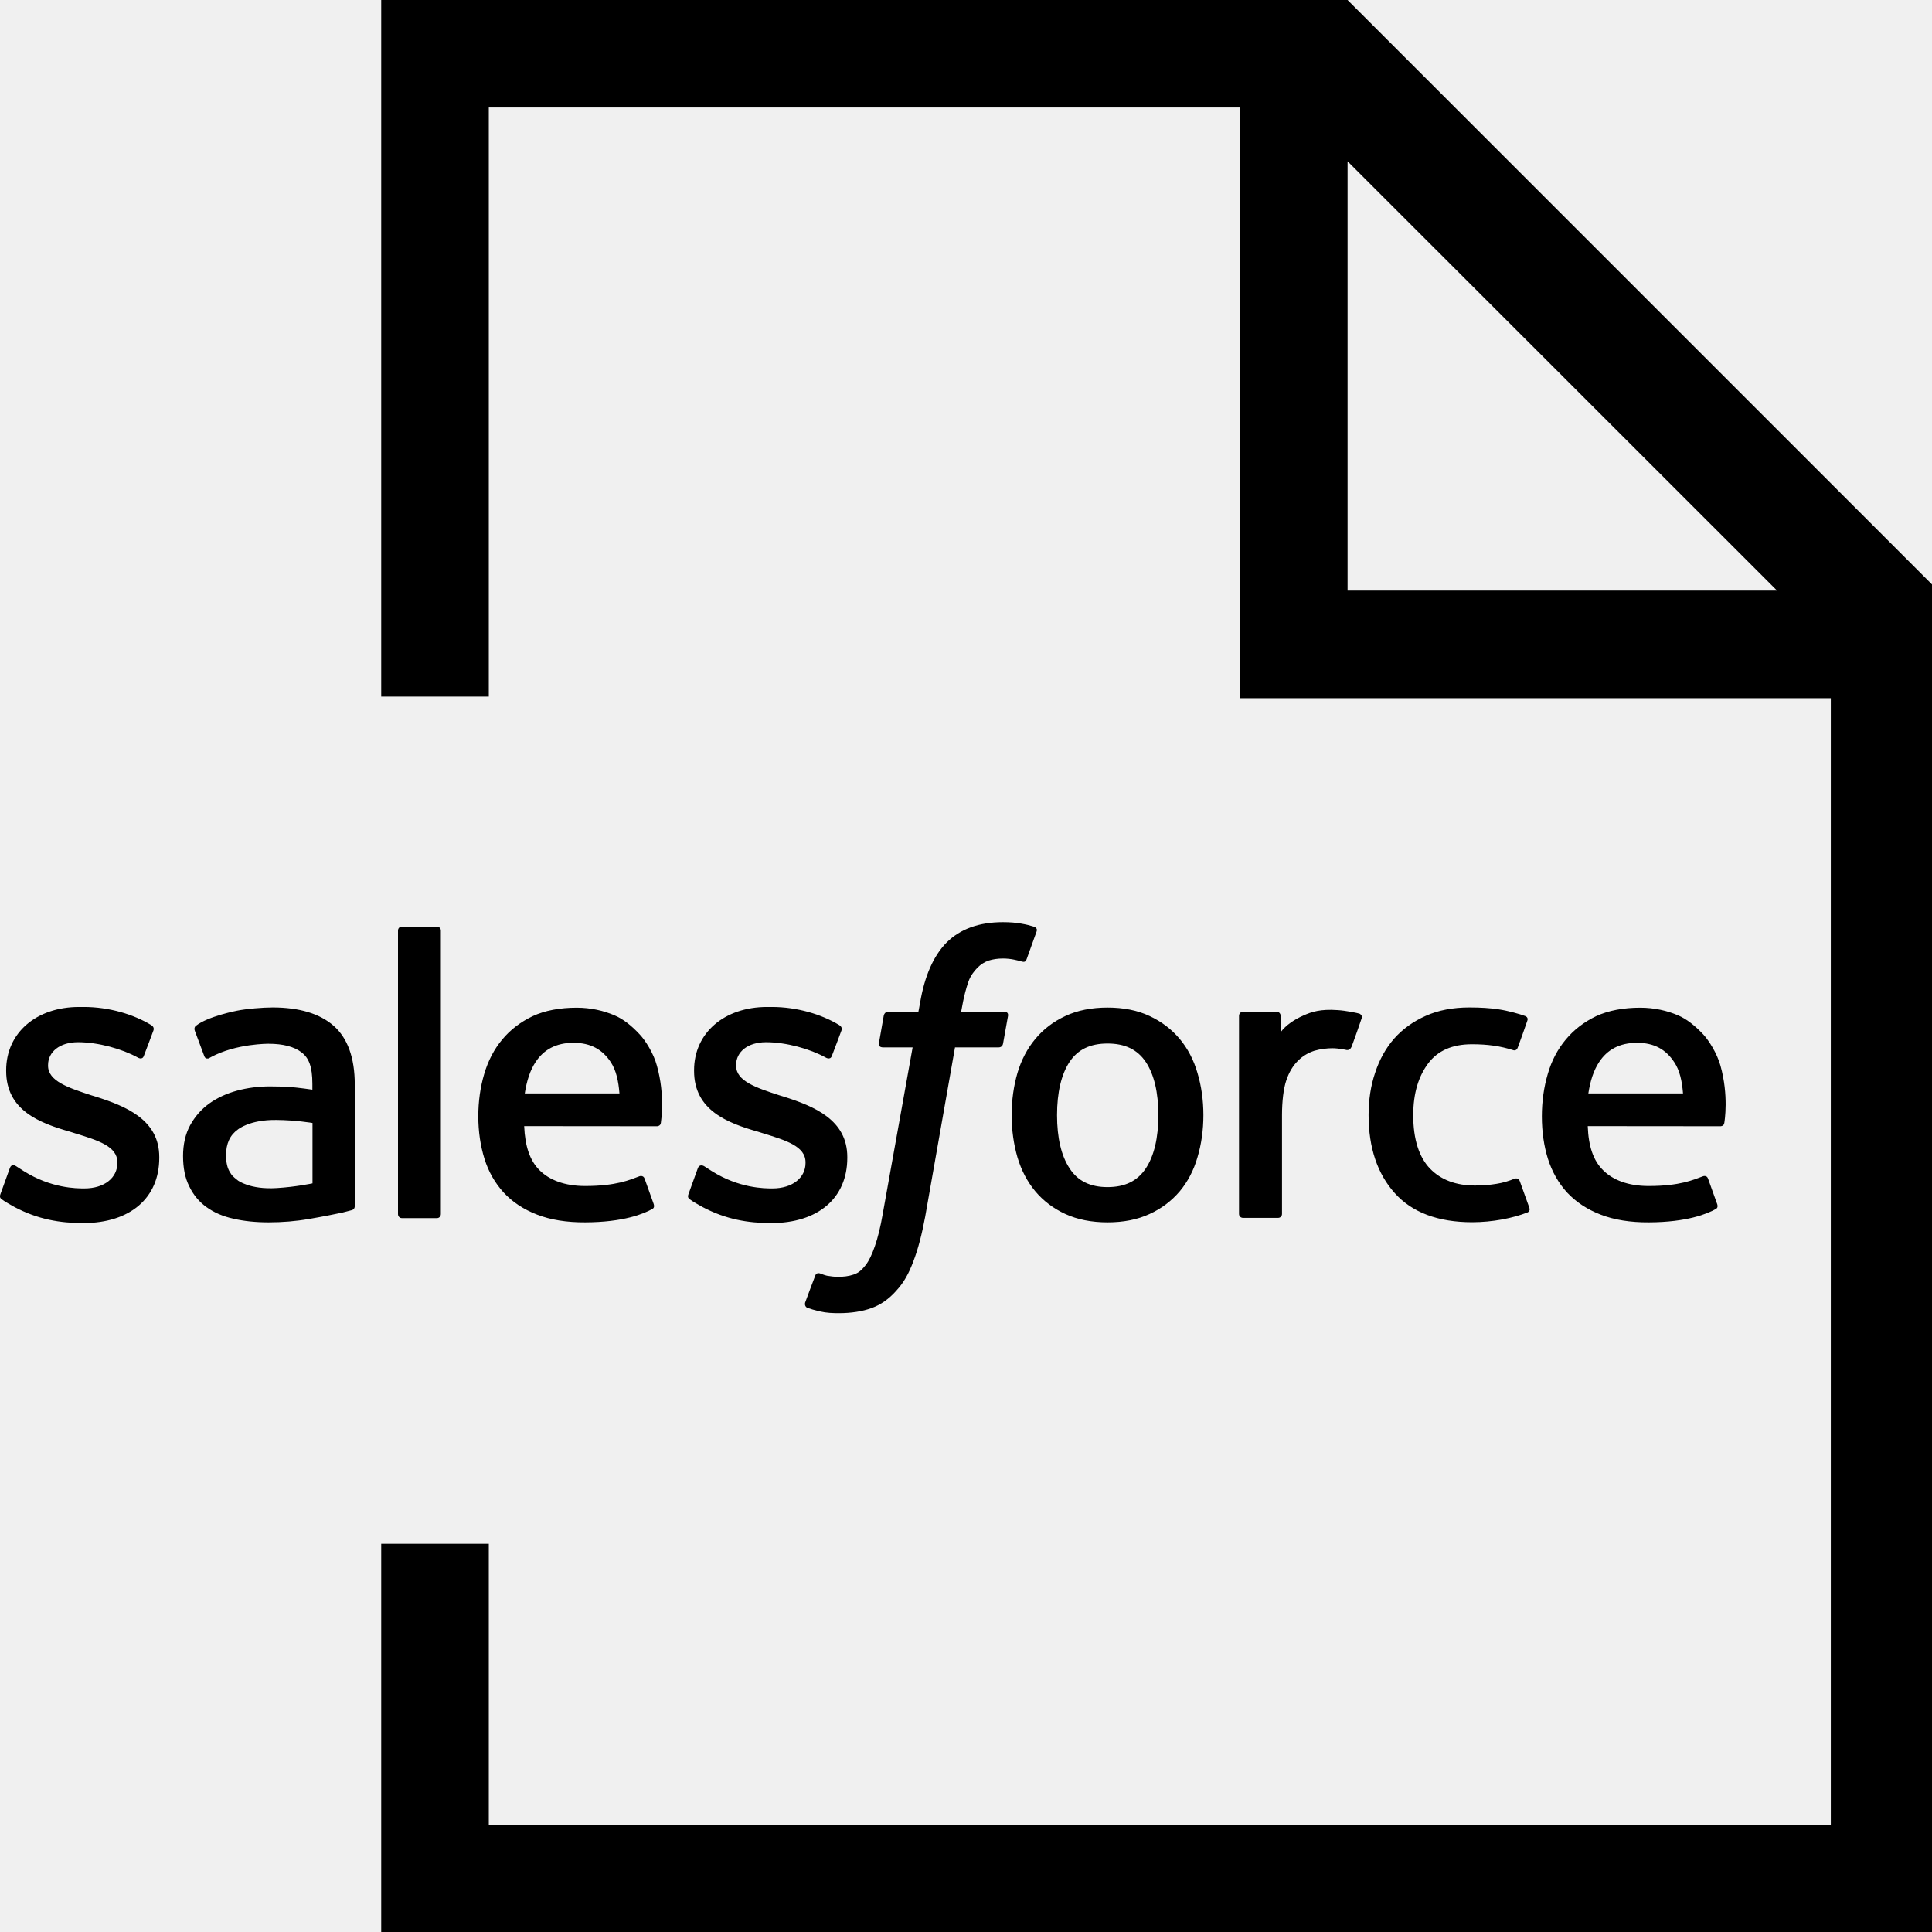
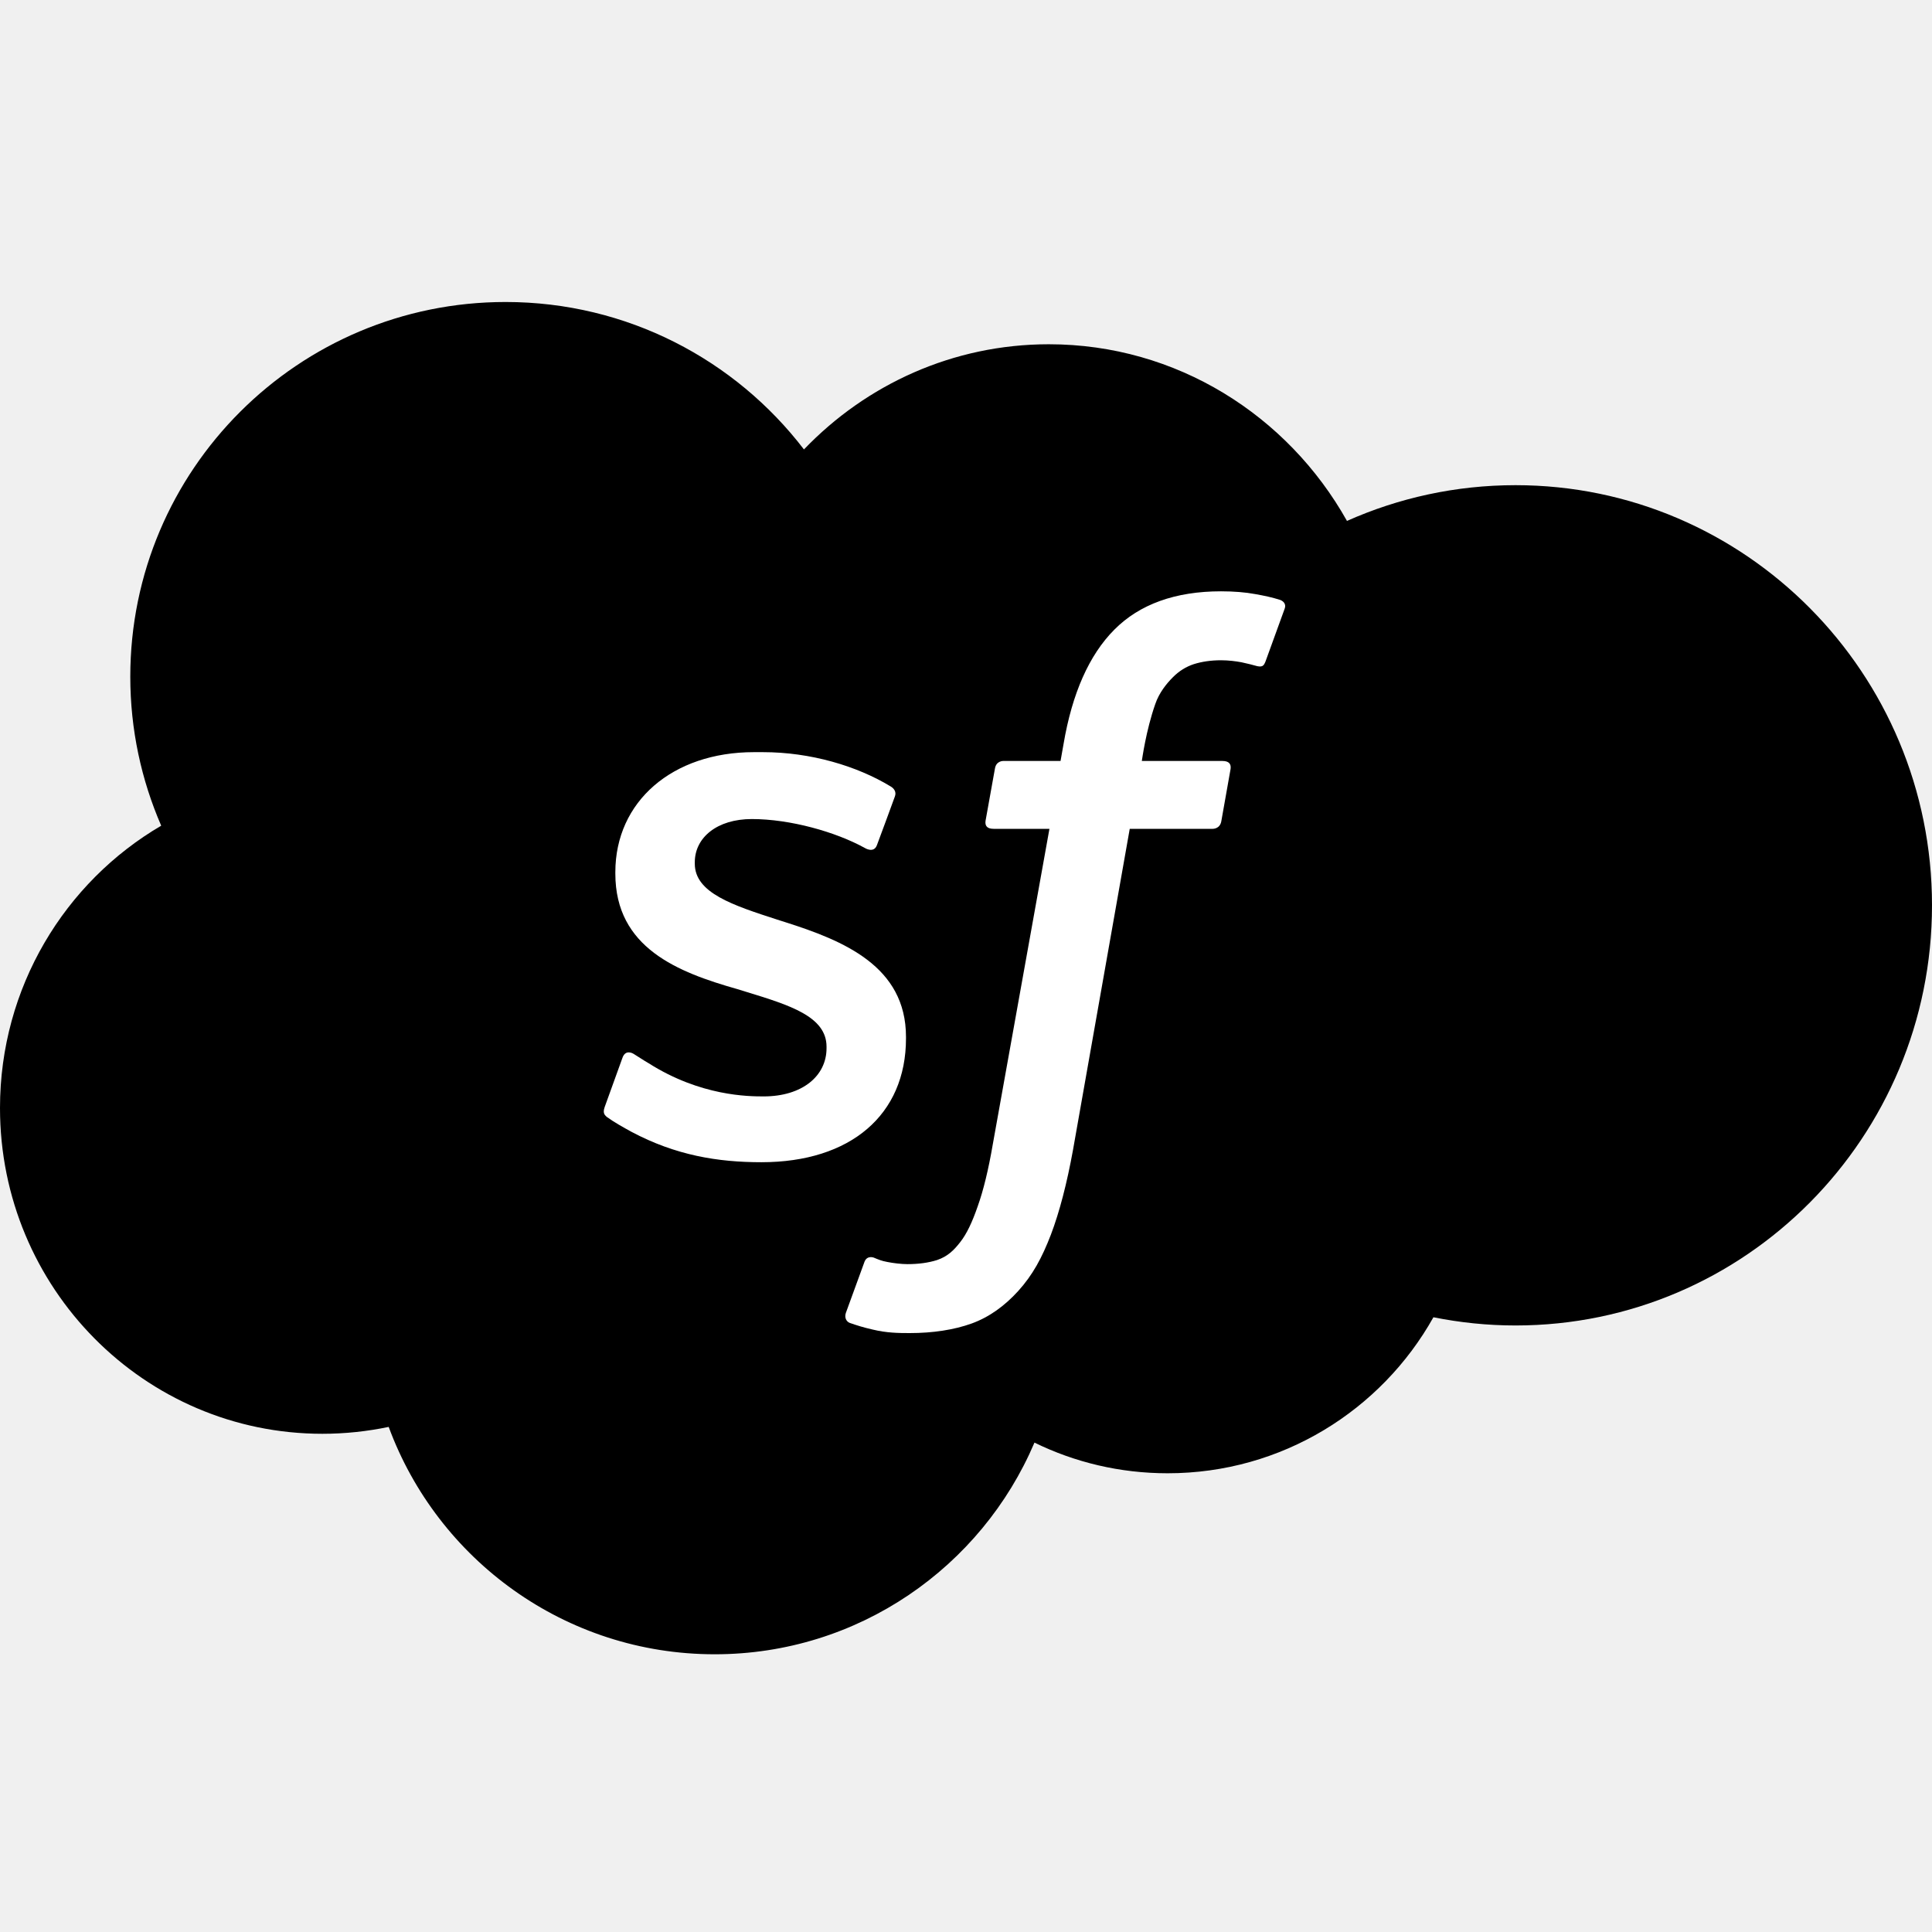
<svg xmlns="http://www.w3.org/2000/svg" viewBox="0 0 16 16">
-   <g fill-rule="evenodd">
-     <path d="M3.157,0 L3.157,5.769 L4.048,5.769 L4.048,0.89 L10.271,0.89 L10.271,5.782 L15.162,5.782 L15.162,15.115 L4.048,15.115 L4.048,12.785 L3.157,12.785 L3.157,16.006 L16.051,16.006 L16.051,4.891 L11.16,0 L3.157,0 Z M11.16,1.336 L14.717,4.891 L11.16,4.891 L11.16,1.336 Z" />
-     <g transform="translate(0 7.006)">
-       <path d="M.004 2.882C-.008 2.913.009 2.92.013 2.925.048 2.951.084 2.969.12 2.99.315 3.093.497 3.123.689 3.123 1.077 3.123 1.319 2.916 1.319 2.583L1.319 2.576C1.319 2.268 1.046 2.156.79 2.075L.757 2.065C.565 2.002.398 1.947.398 1.82L.398 1.814C.398 1.705.495 1.625.646 1.625.814 1.625 1.012 1.681 1.141 1.752 1.141 1.752 1.178 1.776 1.191 1.739 1.199 1.72 1.264 1.546 1.271 1.527 1.278 1.506 1.266 1.491 1.252 1.483 1.106 1.394.903 1.333.694 1.333L.655 1.333C.299 1.333.051 1.549.051 1.857L.051 1.863C.051 2.188.325 2.294.582 2.367L.623 2.38C.811 2.438.972 2.487.972 2.619L.972 2.626C.972 2.746.867 2.836.698 2.836.632 2.836.423 2.835.196 2.692.169 2.675.153 2.664.132 2.651.121 2.644.093 2.632.081 2.669L.004 2.882zM5.702 2.882C5.69 2.913 5.707 2.92 5.711 2.925 5.746 2.951 5.782 2.969 5.818 2.99 6.013 3.093 6.195 3.123 6.387 3.123 6.775 3.123 7.017 2.916 7.017 2.583L7.017 2.576C7.017 2.268 6.744 2.156 6.488 2.075L6.455 2.065C6.262 2.002 6.096 1.947 6.096 1.82L6.096 1.814C6.096 1.705 6.193 1.625 6.344 1.625 6.512 1.625 6.71 1.681 6.838 1.752 6.838 1.752 6.876 1.776 6.889 1.739 6.897 1.72 6.962 1.546 6.969 1.527 6.976 1.506 6.964 1.491 6.95 1.483 6.804 1.394 6.601 1.333 6.392 1.333L6.353 1.333C5.997 1.333 5.748 1.549 5.748 1.857L5.748 1.863C5.748 2.188 6.023 2.294 6.28 2.367L6.321 2.38C6.509 2.438 6.671 2.487 6.671 2.619L6.671 2.626C6.671 2.746 6.565 2.836 6.396 2.836 6.33 2.836 6.121 2.835 5.894 2.692 5.867 2.675 5.851 2.665 5.83 2.651 5.823 2.647 5.791 2.634 5.779 2.669L5.702 2.882zM9.593 2.229C9.593 2.417 9.558 2.566 9.489 2.67 9.42 2.774 9.317 2.825 9.172 2.825 9.028 2.825 8.925 2.774 8.858 2.67 8.789 2.566 8.754 2.417 8.754 2.229 8.754 2.041 8.789 1.893 8.857 1.789 8.925 1.686 9.028 1.636 9.172 1.636 9.317 1.636 9.42 1.686 9.489 1.789 9.558 1.893 9.593 2.041 9.593 2.229M9.917 1.88C9.886 1.772 9.836 1.677 9.77 1.598 9.703 1.518 9.619 1.454 9.52 1.408 9.421 1.361 9.304 1.338 9.172 1.338 9.04 1.338 8.923 1.361 8.823 1.408 8.724 1.454 8.64 1.518 8.574 1.598 8.508 1.677 8.458 1.772 8.426 1.88 8.395 1.987 8.378 2.104 8.378 2.229 8.378 2.353 8.395 2.471 8.426 2.578 8.458 2.686 8.508 2.781 8.574 2.86 8.64 2.939 8.725 3.003 8.823 3.048 8.923 3.094 9.04 3.117 9.172 3.117 9.304 3.117 9.421 3.094 9.52 3.048 9.619 3.003 9.703 2.939 9.77 2.86 9.836 2.781 9.886 2.686 9.917 2.578 9.949 2.471 9.966 2.353 9.966 2.229 9.966 2.104 9.949 1.987 9.917 1.88M12.586 2.775C12.575 2.744 12.544 2.755 12.544 2.755 12.497 2.774 12.446 2.79 12.393 2.798 12.339 2.807 12.279 2.812 12.215 2.812 12.058 2.812 11.933 2.765 11.843 2.672 11.754 2.58 11.703 2.43 11.704 2.228 11.704 2.044 11.749 1.906 11.828 1.8 11.907 1.695 12.028 1.642 12.189 1.642 12.323 1.642 12.425 1.657 12.532 1.691 12.532 1.691 12.558 1.702 12.57 1.668 12.599 1.589 12.619 1.533 12.649 1.446 12.658 1.421 12.638 1.411 12.63 1.408 12.588 1.392 12.488 1.364 12.413 1.353 12.343 1.342 12.261 1.337 12.169 1.337 12.033 1.337 11.911 1.36 11.807 1.407 11.703 1.453 11.615 1.517 11.545 1.596 11.476 1.675 11.423 1.771 11.388 1.879 11.352 1.985 11.334 2.103 11.334 2.228 11.334 2.498 11.407 2.715 11.551 2.875 11.694 3.035 11.91 3.116 12.192 3.116 12.358 3.116 12.529 3.083 12.652 3.034 12.652 3.034 12.676 3.023 12.665 2.995L12.586 2.775zM13.154 2.049C13.17 1.945 13.198 1.858 13.243 1.79 13.31 1.687 13.413 1.63 13.557 1.63 13.702 1.63 13.797 1.687 13.865 1.79 13.911 1.858 13.93 1.948 13.938 2.049L13.154 2.049zM14.248 1.819C14.219 1.715 14.151 1.61 14.107 1.562 14.036 1.486 13.966 1.432 13.898 1.403 13.808 1.364 13.701 1.339 13.583 1.339 13.446 1.339 13.321 1.362 13.219 1.409 13.119 1.457 13.034 1.522 12.967 1.603 12.9 1.683 12.849 1.779 12.818 1.888 12.786 1.996 12.769 2.114 12.769 2.239 12.769 2.366 12.786 2.484 12.819 2.59 12.853 2.697 12.906 2.791 12.978 2.87 13.051 2.948 13.144 3.01 13.256 3.053 13.366 3.096 13.501 3.118 13.655 3.117 13.972 3.116 14.139 3.046 14.209 3.007 14.22 3.001 14.232 2.989 14.217 2.955L14.145 2.754C14.134 2.724 14.104 2.735 14.104 2.735 14.025 2.764 13.914 2.816 13.653 2.816 13.482 2.816 13.356 2.765 13.277 2.686 13.195 2.606 13.155 2.487 13.149 2.32L14.249 2.321C14.249 2.321 14.277 2.321 14.28 2.293 14.282 2.281 14.318 2.067 14.248 1.819L14.248 1.819zM4.346 2.049C4.362 1.945 4.39 1.858 4.435 1.79 4.502 1.687 4.605 1.63 4.749 1.63 4.894 1.63 4.99 1.687 5.058 1.79 5.103 1.858 5.122 1.948 5.13 2.049L4.346 2.049zM5.44 1.819C5.412 1.715 5.344 1.61 5.299 1.562 5.229 1.486 5.159 1.432 5.09 1.403 5 1.364 4.893 1.339 4.776 1.339 4.638 1.339 4.513 1.362 4.412 1.409 4.311 1.457 4.226 1.522 4.159 1.603 4.092 1.683 4.042 1.779 4.01 1.888 3.978 1.996 3.961 2.114 3.961 2.239 3.961 2.366 3.979 2.484 4.012 2.59 4.045 2.697 4.099 2.791 4.171 2.87 4.243 2.948 4.336 3.01 4.448 3.053 4.558 3.096 4.693 3.118 4.847 3.117 5.164 3.116 5.331 3.046 5.401 3.007 5.413 3.001 5.424 2.989 5.41 2.955L5.338 2.754C5.327 2.724 5.296 2.735 5.296 2.735 5.218 2.764 5.106 2.816 4.845 2.816 4.675 2.816 4.548 2.765 4.469 2.686 4.388 2.606 4.348 2.487 4.341 2.32L5.441 2.321C5.441 2.321 5.47 2.321 5.473 2.293 5.474 2.281 5.51 2.067 5.44 1.819L5.44 1.819zM1.969 2.769C1.925 2.735 1.919 2.726 1.906 2.704 1.883 2.67 1.872 2.622 1.872 2.561 1.872 2.464 1.905 2.394 1.97 2.348 1.97 2.348 2.065 2.266 2.289 2.269 2.447 2.27 2.588 2.294 2.588 2.294L2.588 2.794C2.588 2.794 2.448 2.824 2.291 2.833 2.068 2.847 1.968 2.769 1.969 2.769M2.406 1.996C2.362 1.993 2.304 1.991 2.235 1.991 2.141 1.991 2.049 2.003 1.964 2.026 1.878 2.049 1.8 2.085 1.734 2.132 1.667 2.18 1.614 2.241 1.574 2.314 1.535 2.386 1.516 2.472 1.516 2.567 1.516 2.665 1.532 2.749 1.567 2.818 1.6 2.888 1.648 2.946 1.709 2.99 1.771 3.035 1.846 3.068 1.934 3.087 2.02 3.107 2.117 3.117 2.225 3.117 2.338 3.117 2.45 3.108 2.559 3.089 2.667 3.071 2.799 3.044 2.836 3.036 2.872 3.027 2.913 3.016 2.913 3.016 2.941 3.009 2.938 2.98 2.938 2.98L2.938 1.975C2.938 1.753 2.878 1.59 2.763 1.489 2.648 1.388 2.478 1.337 2.258 1.337 2.175 1.337 2.042 1.348 1.963 1.364 1.963 1.364 1.723 1.41 1.624 1.488 1.624 1.488 1.602 1.501 1.614 1.532L1.692 1.741C1.701 1.768 1.728 1.759 1.728 1.759 1.728 1.759 1.737 1.755 1.746 1.749 1.957 1.635 2.225 1.638 2.225 1.638 2.344 1.638 2.436 1.662 2.497 1.709 2.557 1.755 2.587 1.825 2.587 1.971L2.587 2.018C2.493 2.004 2.406 1.996 2.406 1.996M11.276 1.429C11.285 1.405 11.267 1.393 11.26 1.389 11.241 1.383 11.147 1.363 11.076 1.359 10.937 1.349 10.861 1.373 10.792 1.405 10.723 1.435 10.648 1.484 10.606 1.542L10.606 1.407C10.606 1.389 10.592 1.373 10.575 1.373L10.293 1.373C10.274 1.373 10.261 1.389 10.261 1.407L10.261 3.047C10.261 3.067 10.276 3.08 10.295 3.08L10.584 3.08C10.602 3.08 10.617 3.067 10.617 3.047L10.617 2.228C10.617 2.118 10.629 2.009 10.653 1.94 10.676 1.871 10.71 1.817 10.75 1.778 10.79 1.738 10.836 1.712 10.885 1.696 10.936 1.681 10.993 1.675 11.033 1.675 11.09 1.675 11.153 1.69 11.153 1.69 11.174 1.692 11.186 1.679 11.194 1.661 11.213 1.611 11.266 1.46 11.276 1.429" />
-       <path d="M8.565.669C8.53.658 8.498.65 8.457.643 8.414.635 8.364.631 8.306.631 8.107.631 7.952.688 7.84.799 7.731.909 7.657 1.077 7.62 1.297L7.606 1.372 7.356 1.372C7.356 1.372 7.327 1.371 7.319 1.404L7.279 1.632C7.276 1.654 7.285 1.668 7.314 1.668L7.558 1.668 7.311 3.044C7.292 3.155 7.269 3.247 7.245 3.315 7.221 3.384 7.197 3.435 7.168 3.472 7.139 3.508 7.114 3.535 7.067 3.55 7.029 3.563 6.986 3.568 6.939 3.568 6.912 3.568 6.877 3.564 6.849 3.559 6.824 3.553 6.811 3.547 6.792 3.54 6.792 3.54 6.761 3.529 6.752 3.557 6.742 3.581 6.676 3.759 6.668 3.781 6.662 3.803 6.673 3.819 6.686 3.825 6.718 3.836 6.742 3.843 6.787 3.854 6.848 3.868 6.899 3.869 6.949 3.869 7.048 3.869 7.141 3.855 7.218 3.827 7.295 3.799 7.362 3.751 7.42 3.686 7.486 3.615 7.526 3.541 7.564 3.44 7.603 3.339 7.635 3.215 7.662 3.07L7.909 1.668 8.271 1.668C8.271 1.668 8.302 1.669 8.307 1.636L8.348 1.407C8.351 1.385 8.341 1.372 8.312 1.372L7.96 1.372C7.963 1.364 7.979 1.24 8.02 1.124 8.037 1.074 8.069 1.034 8.097 1.006 8.123.98 8.155.96 8.188.949 8.223.938 8.262.932 8.306.932 8.339.932 8.373.936 8.396.941 8.431.948 8.444.952 8.454.955 8.489.966 8.493.956 8.502.938L8.585.707C8.594.683 8.572.672 8.565.669M3.651 3.048C3.651 3.067 3.637 3.082 3.619 3.082L3.328 3.082C3.309 3.082 3.296 3.067 3.296 3.048L3.296.701C3.296.682 3.309.668 3.328.668L3.619.668C3.637.668 3.651.682 3.651.701L3.651 3.048z" />
+   <g fill="none" fill-rule="evenodd" transform="translate(0 1.5)">
+     <path fill="#000" fill-rule="nonzero" d="M6.658,2.022 C7.174,1.484 7.892,1.151 8.686,1.151 C9.743,1.151 10.665,1.74 11.155,2.614 C11.582,2.424 12.054,2.318 12.551,2.318 C14.455,2.318 16,3.876 16,5.797 C16,7.719 14.455,9.277 12.551,9.277 C12.318,9.277 12.091,9.253 11.871,9.209 C11.439,9.98 10.615,10.501 9.67,10.501 C9.274,10.501 8.9,10.41 8.567,10.247 C8.129,11.277 7.108,12 5.919,12 C4.68,12 3.624,11.216 3.219,10.117 C3.042,10.154 2.858,10.174 2.67,10.174 C1.195,10.174 0,8.966 0,7.476 C0,6.477 0.537,5.605 1.335,5.138 C1.171,4.76 1.079,4.343 1.079,3.904 C1.079,2.19 2.471,0.801 4.187,0.801 C5.194,0.801 6.09,1.28 6.658,2.022" transform="translate(0 .2)" />
+     <g fill="#FFF" fill-rule="nonzero" transform="translate(5 3)">
+       <path d="M.008 4.667C-.014 4.727.017 4.739.024 4.749.092 4.798.159 4.834.229 4.873.596 5.068.944 5.125 1.306 5.125 2.044 5.125 2.503 4.732 2.503 4.1L2.503 4.087C2.503 3.502 1.986 3.29 1.5 3.136L1.437 3.116C1.07 2.997.754 2.895.754 2.653L.754 2.641C.754 2.435.94 2.283 1.226 2.283 1.543 2.283 1.921 2.389 2.163 2.523 2.163 2.523 2.236 2.569 2.262 2.5 2.276 2.462 2.399 2.132 2.411 2.096 2.426 2.057 2.402 2.028 2.376 2.013 2.098 1.844 1.714 1.729 1.318 1.729L1.244 1.729C.568 1.729.096 2.138.096 2.723L.096 2.735C.096 3.351.616 3.552 1.105 3.691L1.183 3.715C1.538 3.824 1.845 3.918 1.845 4.168L1.845 4.181C1.845 4.41 1.645 4.58 1.324 4.58 1.199 4.58.802 4.578.373 4.306.321 4.276.291 4.254.251 4.23.23 4.216.177 4.194.154 4.263L.008 4.667zM5.601.468C5.535.447 5.474.434 5.395.42 5.315.405 5.219.397 5.112.397 4.734.397 4.437.504 4.228.715 4.02.924 3.879 1.242 3.808 1.661L3.783 1.802 3.309 1.802C3.309 1.802 3.251 1.8 3.24 1.863L3.162 2.297C3.156 2.338 3.173 2.364 3.229 2.364L3.691 2.364 3.222 4.976C3.186 5.186 3.144 5.359 3.097 5.49 3.052 5.62 3.007 5.717 2.952 5.787 2.899 5.855 2.848 5.905 2.761 5.935 2.689 5.958 2.606 5.969 2.515 5.969 2.465 5.969 2.398 5.961 2.348 5.951 2.298 5.942 2.273 5.93 2.236 5.915 2.236 5.915 2.182 5.894 2.16 5.948 2.143 5.993 2.02 6.331 2.005 6.373 1.991 6.414 2.011 6.446 2.038 6.456 2.099 6.477 2.145 6.492 2.228 6.511 2.344 6.539 2.443 6.54 2.534 6.54 2.726 6.54 2.901 6.513 3.046 6.461 3.192 6.408 3.319 6.316 3.432 6.192 3.553 6.058 3.629 5.917 3.703 5.725 3.775 5.535 3.836 5.299 3.886 5.024L4.356 2.364 5.043 2.364C5.043 2.364 5.102 2.366 5.114 2.303L5.191 1.869C5.197 1.828 5.179 1.802 5.123 1.802L4.456 1.802C4.459 1.787 4.49 1.552 4.567 1.332 4.599 1.237 4.661 1.161 4.713 1.109 4.764 1.057 4.823 1.021 4.887 1 4.954.979 5.029.968 5.112.968 5.174.968 5.236.976 5.283.985 5.347.999 5.372 1.006 5.39 1.011 5.457 1.032 5.466 1.012 5.48.979L5.639.541C5.656.494 5.617.474 5.601.468" />
    </g>
  </g>
</svg>
